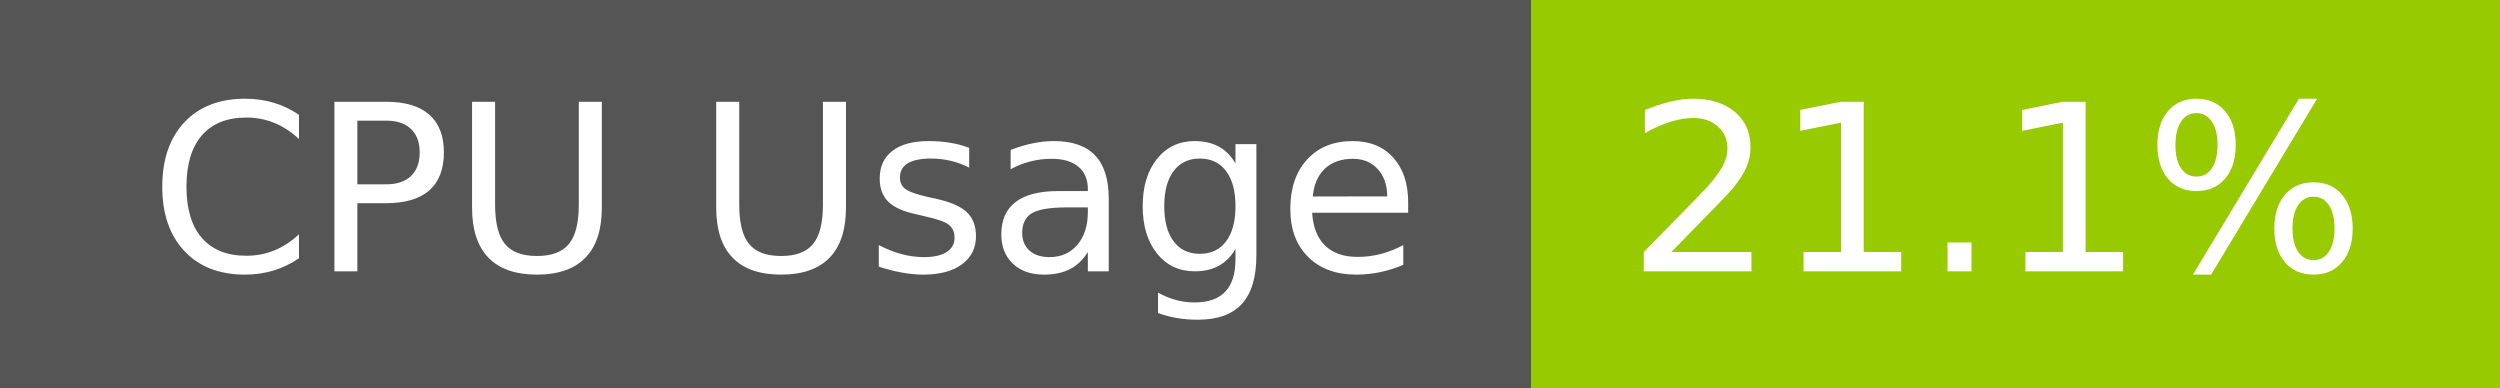
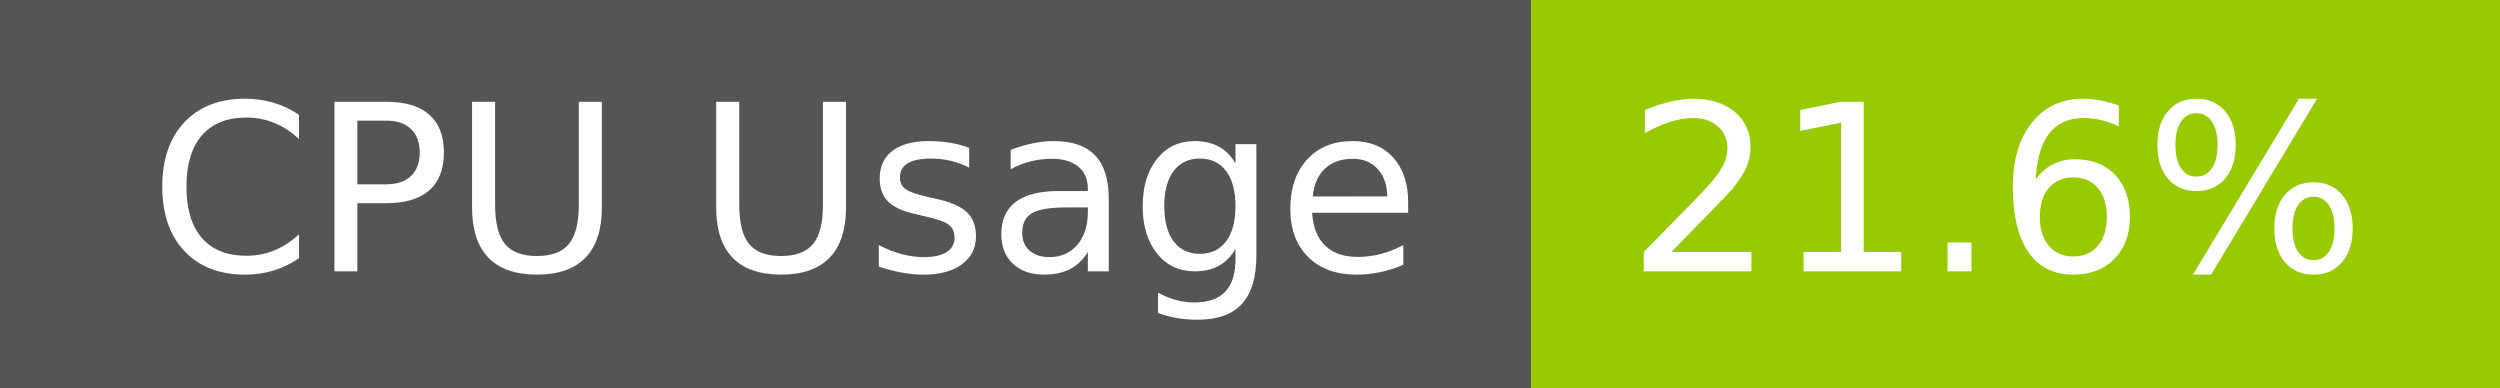
- <svg xmlns="http://www.w3.org/2000/svg" width="129" height="20" role="img" aria-label="CPU Usage: 21.1%">
+ <svg xmlns="http://www.w3.org/2000/svg" width="129" height="20" role="img" aria-label="CPU Usage: 21.6%">
  <g shape-rendering="crispEdges">
    <rect width="79" height="20" fill="#555" />
    <rect x="79" width="50" height="20" fill="#97ca00" />
  </g>
  <g fill="#fff" text-anchor="middle" font-family="Verdana,Geneva,DejaVu Sans,sans-serif" text-rendering="geometricPrecision" font-size="120">
    <text x="405" y="140" transform="scale(.1)" fill="#fff" textLength="665">CPU Usage</text>
-     <text x="1030" y="140" transform="scale(.1)" fill="#fff" textLength="390">21.1%</text>
+     <text x="1030" y="140" transform="scale(.1)" fill="#fff" textLength="390">21.6%</text>
  </g>
</svg>
